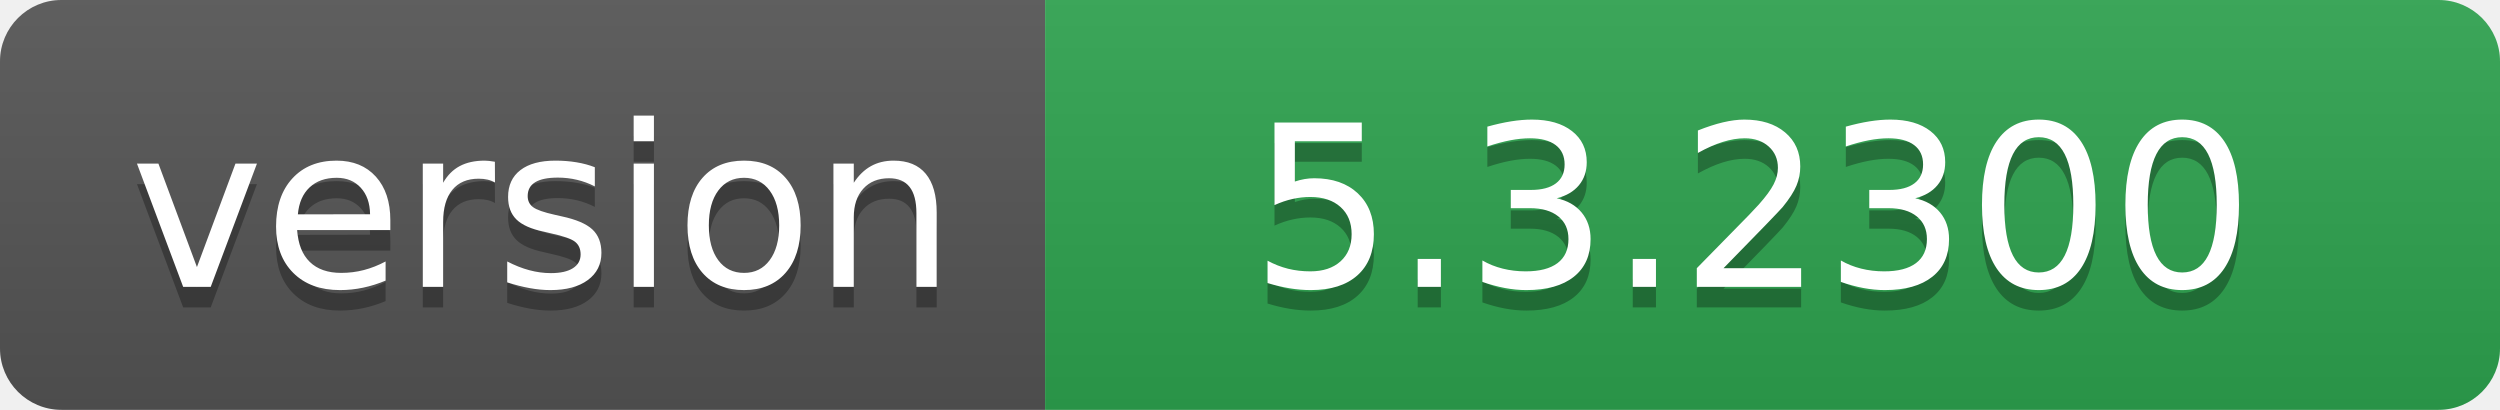
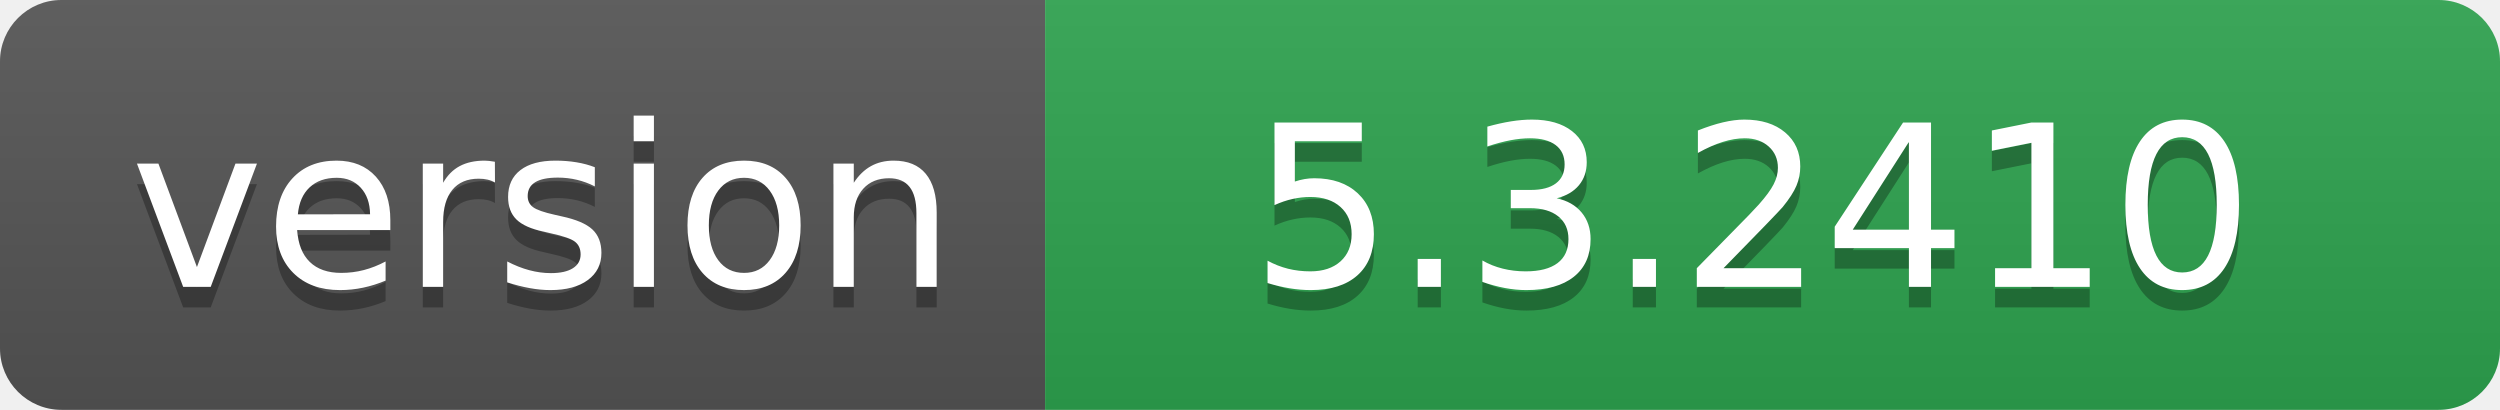
- <svg xmlns="http://www.w3.org/2000/svg" width="122" height="20" role="img" aria-label="version: 5.3.2300">
+ <svg xmlns="http://www.w3.org/2000/svg" width="122" height="20" role="img" aria-label="version: 5.3.2410">
  <linearGradient id="s" x2="0" y2="100%">
    <stop offset="0" stop-color="#bbb" stop-opacity=".1" />
    <stop offset="1" stop-opacity=".1" />
  </linearGradient>
  <clipPath id="r">
    <rect width="122" height="20" rx="3" fill="#fff" />
  </clipPath>
  <g clip-path="url(#r)">
    <rect width="51" height="20" fill="#555" />
    <rect x="51" width="71" height="20" fill="#2ea44f" />
    <rect width="122" height="20" fill="url(#s)" />
  </g>
  <g fill="#fff" text-anchor="middle" font-family="Verdana,Geneva,DejaVu Sans,sans-serif" text-rendering="geometricPrecision" font-size="110">
    <text aria-hidden="true" x="265" y="150" fill="#010101" fill-opacity=".3" transform="scale(.1)" textLength="410">version</text>
    <text x="265" y="140" transform="scale(.1)" fill="#fff" textLength="410">version</text>
-     <text aria-hidden="true" x="855" y="150" fill="#010101" fill-opacity=".3" transform="scale(.1)" textLength="610">5.3.2300</text>
-     <text x="855" y="140" transform="scale(.1)" fill="#fff" textLength="610">5.3.2300</text>
+     <text aria-hidden="true" x="855" y="150" fill="#010101" fill-opacity=".3" transform="scale(.1)" textLength="610">5.3.2410</text>
+     <text x="855" y="140" transform="scale(.1)" fill="#fff" textLength="610">5.3.2410</text>
  </g>
</svg>
